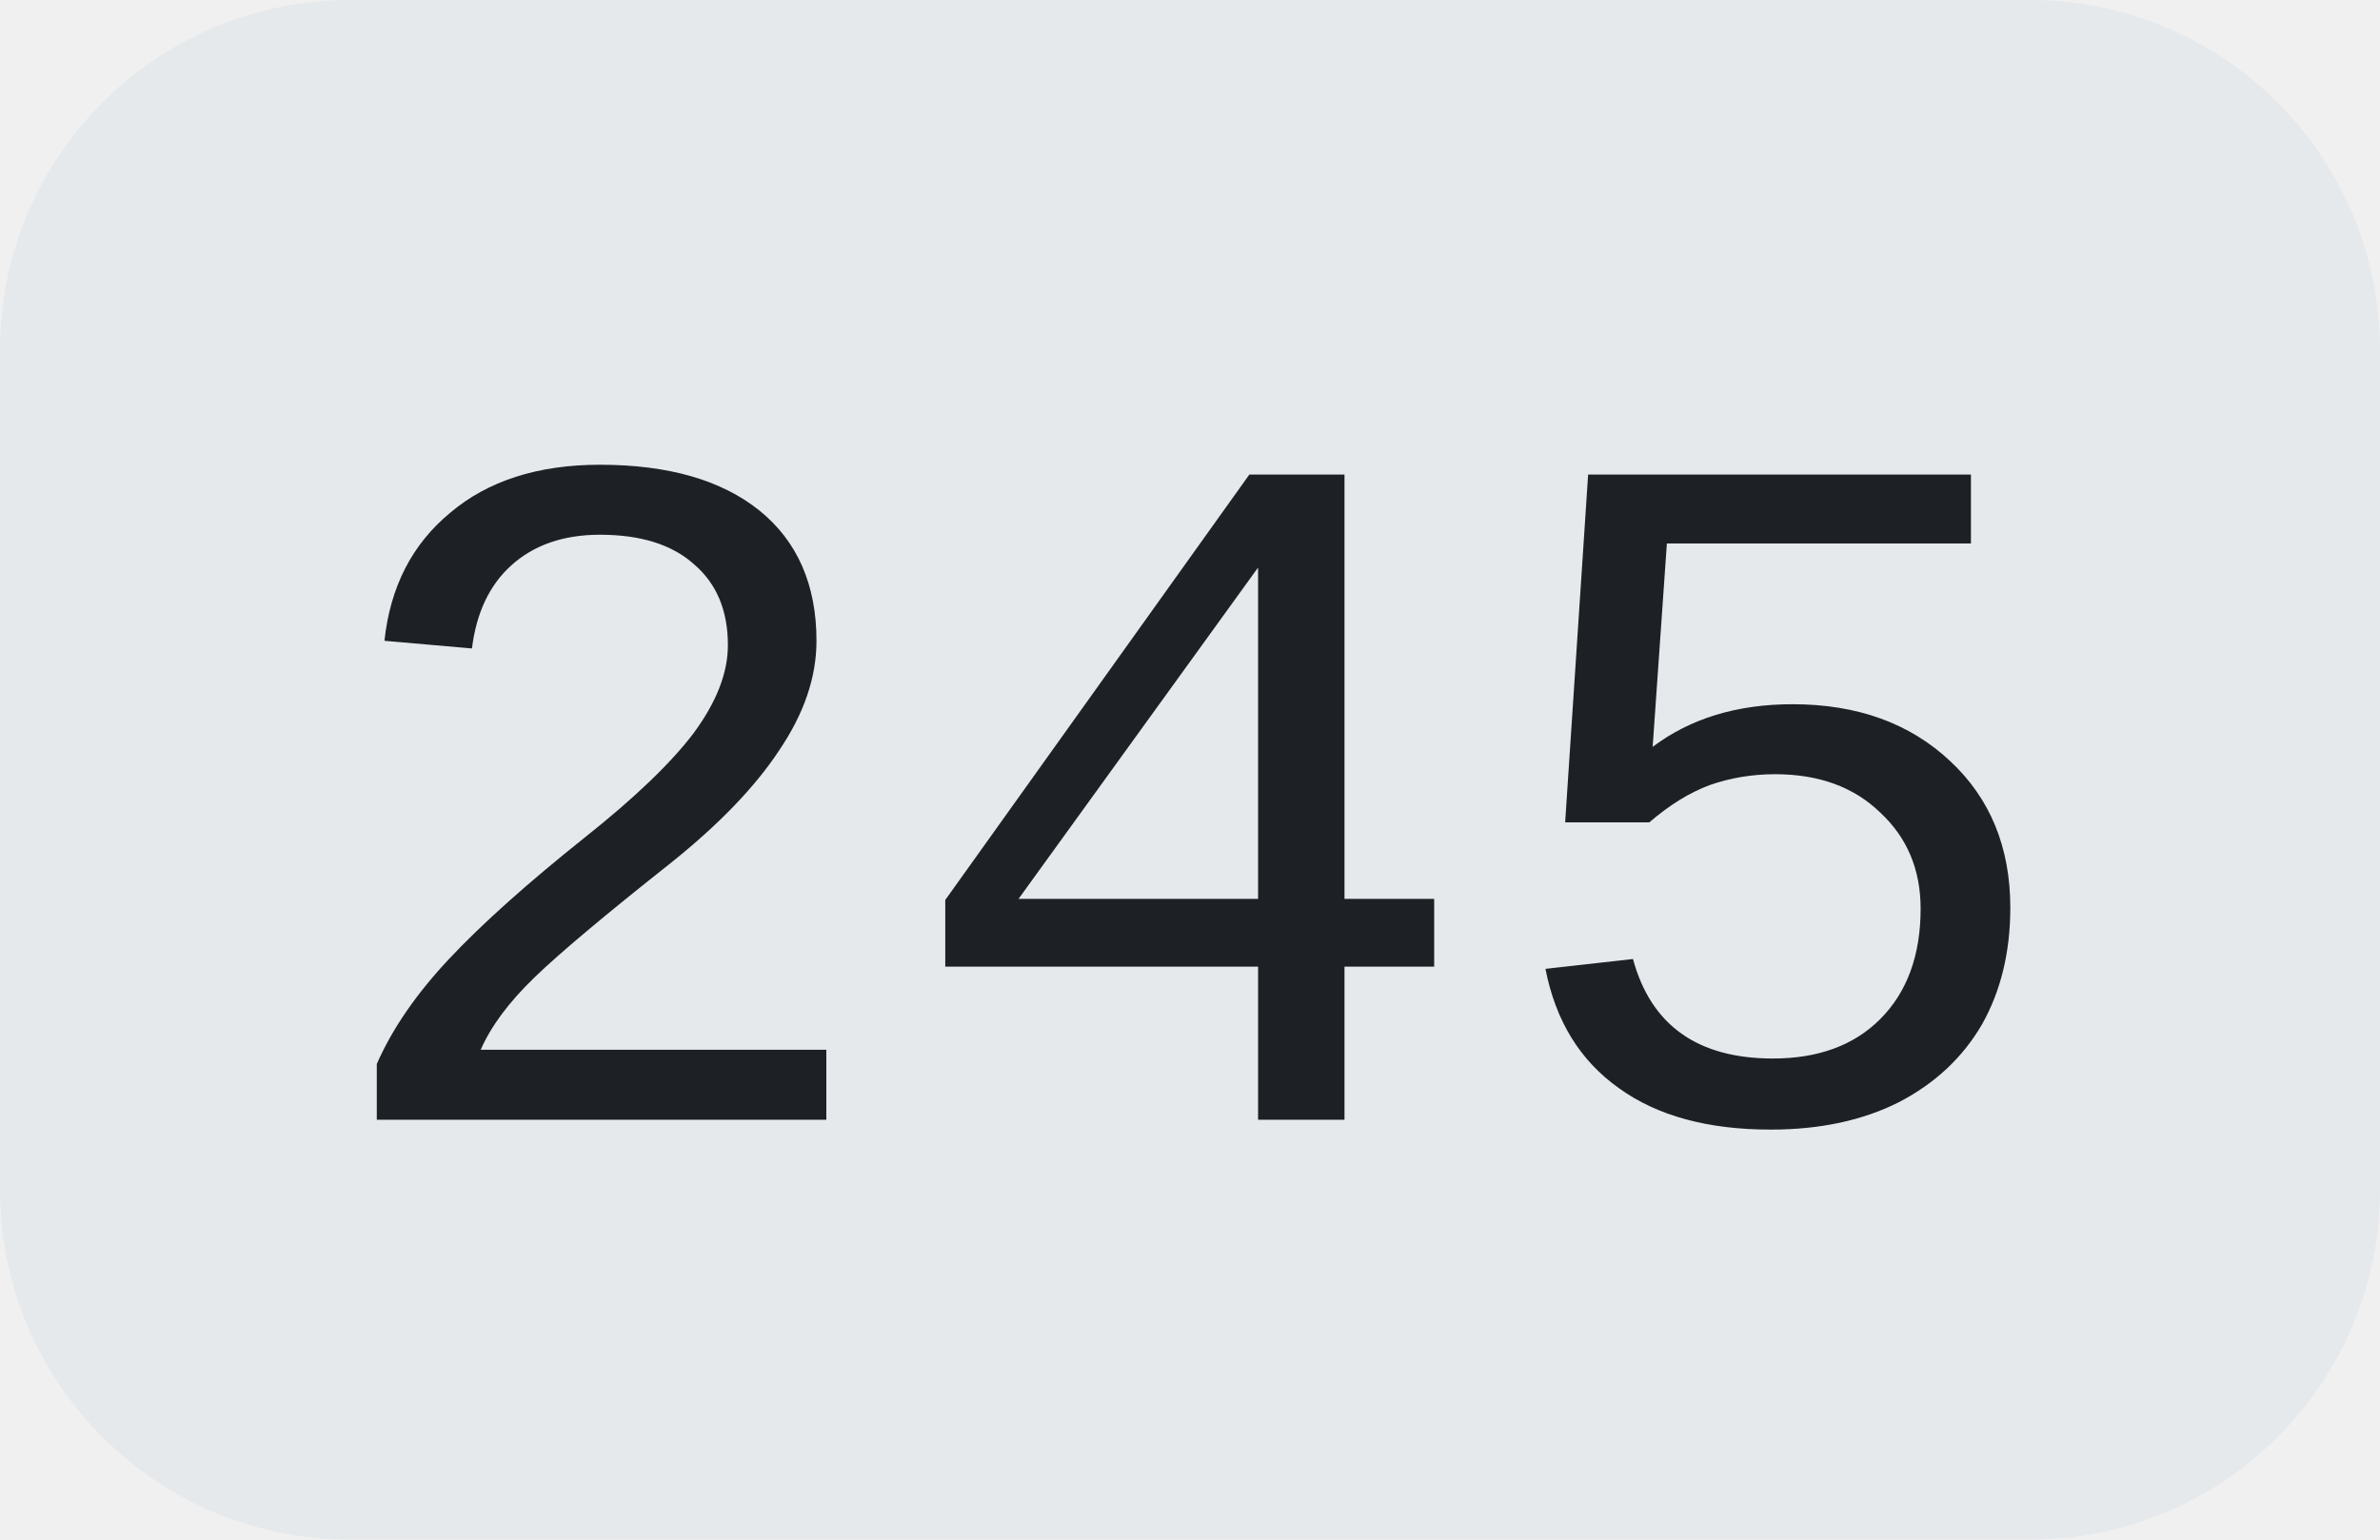
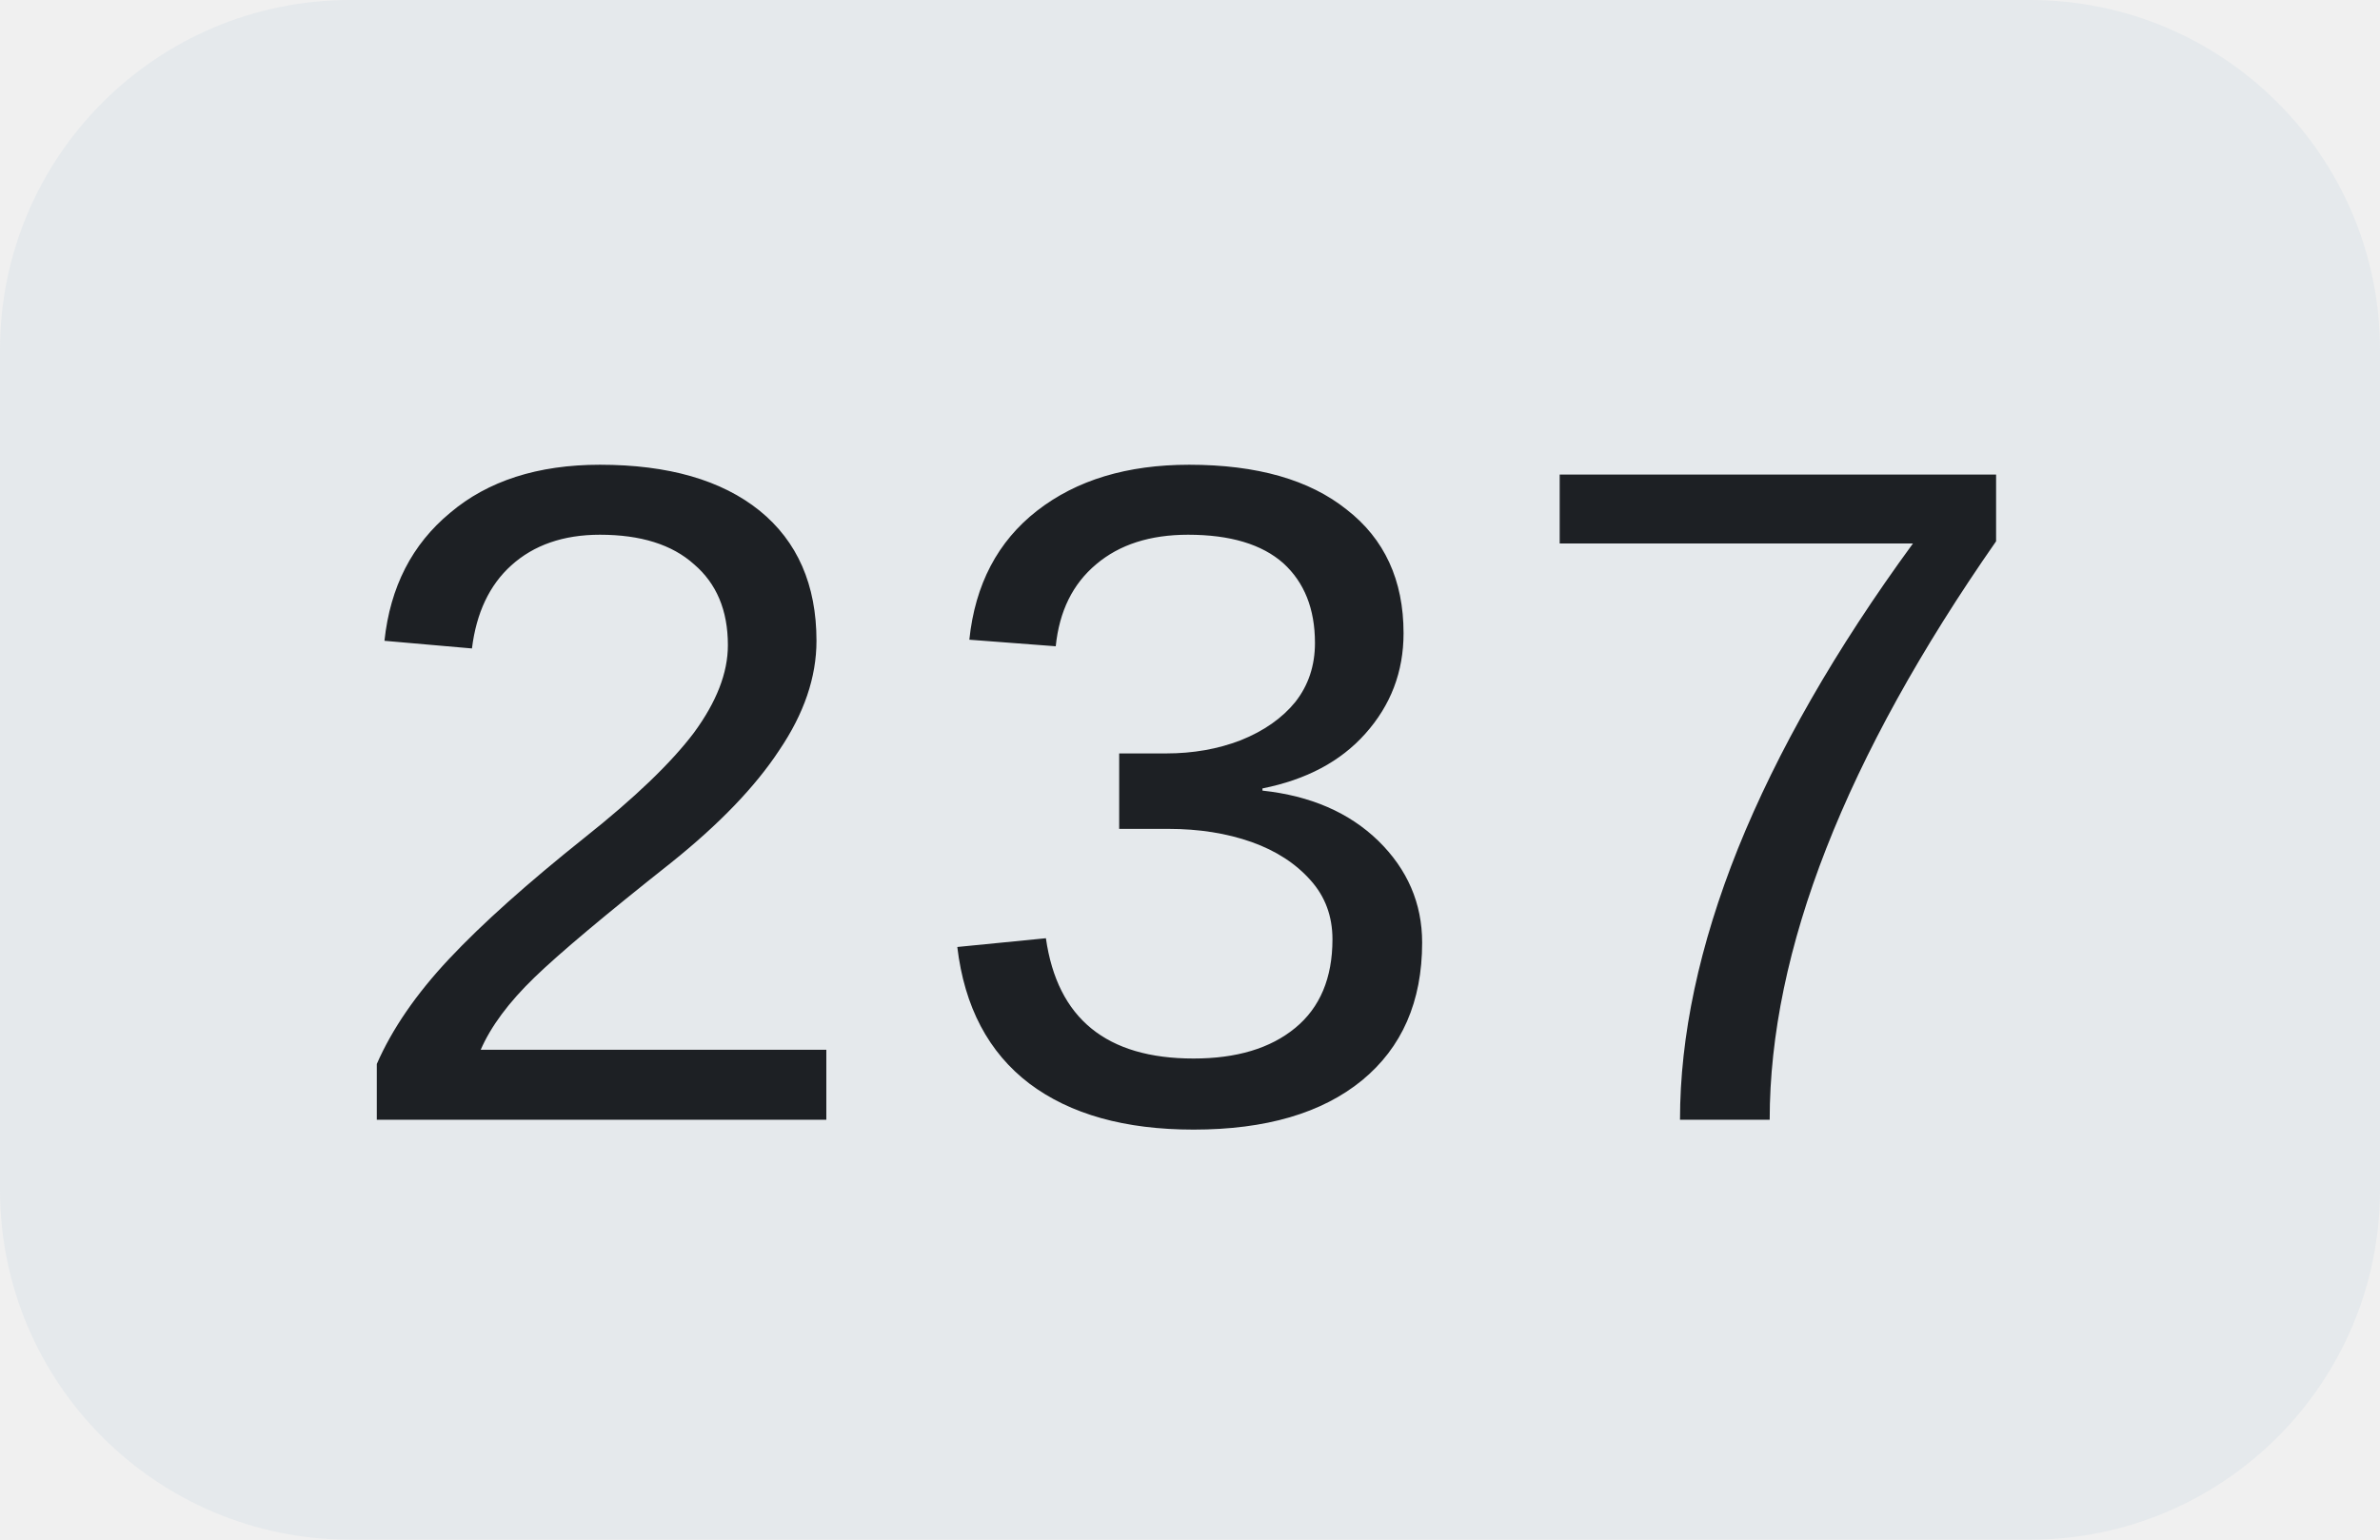
<svg xmlns="http://www.w3.org/2000/svg" width="34" height="22">
  <clipPath id="r">
    <rect width="34" height="22" rx="5" fill="#fff" />
  </clipPath>
  <g clip-path="url(#r)">
    <rect width="34" height="22" fill="#e5e9ec" />
  </g>
  <g fill="#1d2024" text-anchor="middle" font-family="Liberation Mono, monospace" text-rendering="geometricPrecision" font-size="14px">
-     <text x="17.0" y="16">245</text>
+     <text x="17.0" y="16">237</text>
  </g>
</svg>
